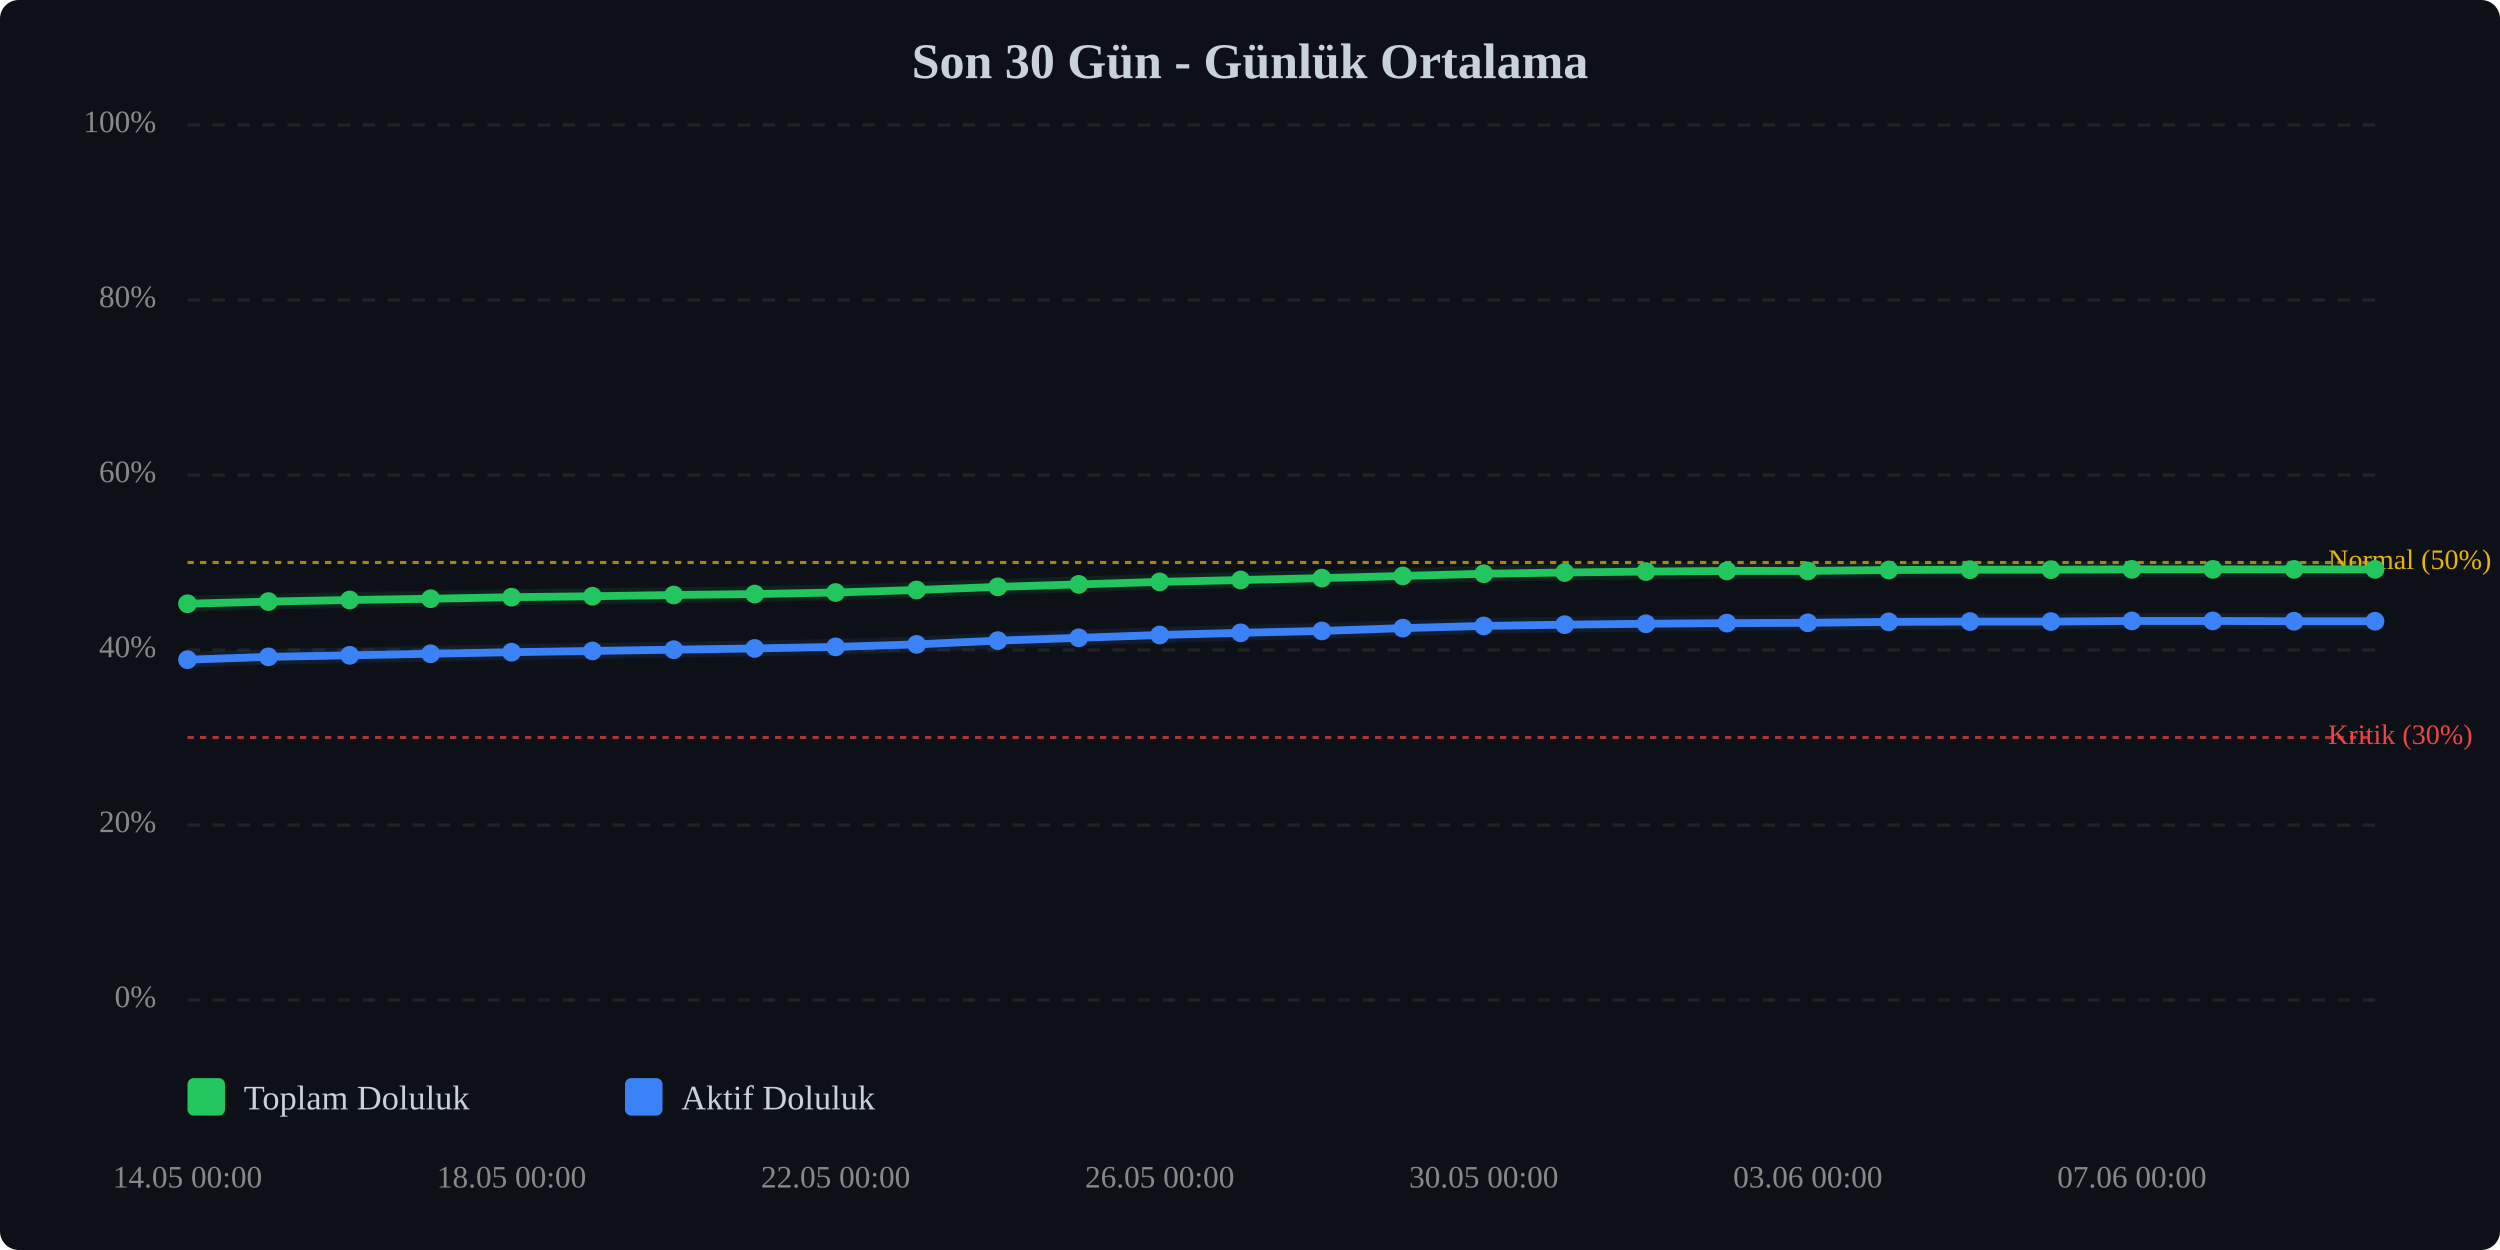
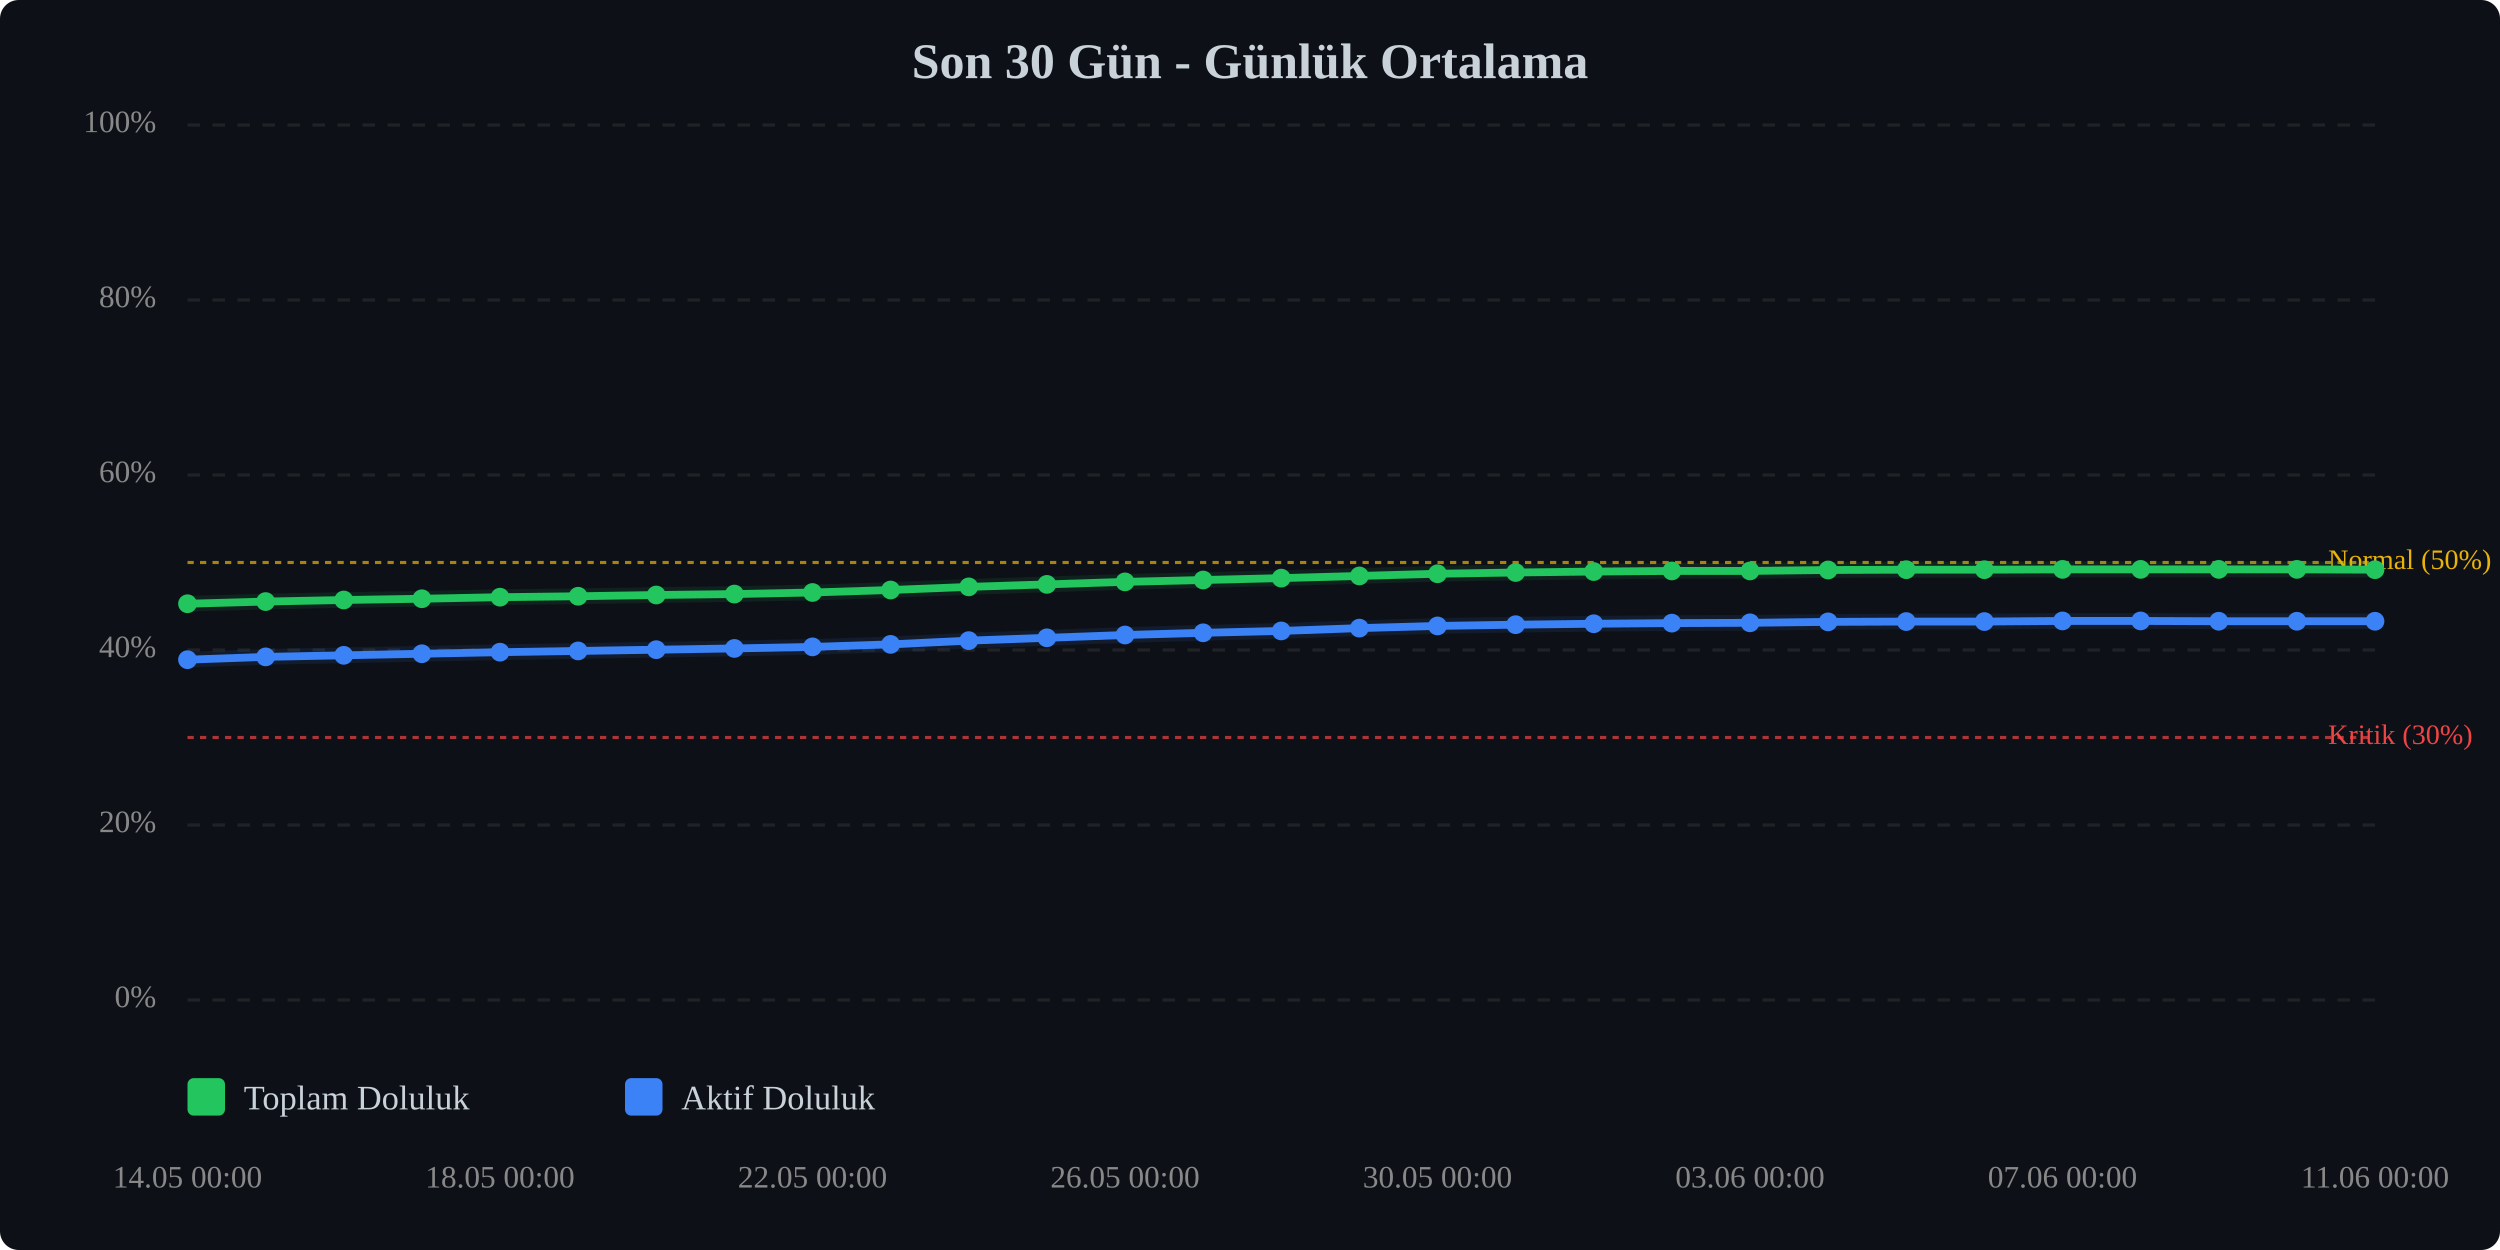
<svg xmlns="http://www.w3.org/2000/svg" viewBox="0 0 800 400" width="100%" style="max-width:800px;">
  <rect width="800" height="400" fill="#0d1117" rx="6" />
  <text x="400.0" y="25" text-anchor="middle" font-size="16" font-weight="bold" fill="#c9d1d9">Son 30 Gün - Günlük Ortalama</text>
  <line x1="60" y1="320.0" x2="760" y2="320.0" stroke="#333" stroke-width="1" stroke-dasharray="4,4" opacity="0.5" />
  <text x="50" y="320.0" text-anchor="end" dominant-baseline="middle" font-size="10" fill="#888">0%</text>
  <line x1="60" y1="264.0" x2="760" y2="264.0" stroke="#333" stroke-width="1" stroke-dasharray="4,4" opacity="0.5" />
  <text x="50" y="264.0" text-anchor="end" dominant-baseline="middle" font-size="10" fill="#888">20%</text>
  <line x1="60" y1="208.0" x2="760" y2="208.0" stroke="#333" stroke-width="1" stroke-dasharray="4,4" opacity="0.5" />
  <text x="50" y="208.0" text-anchor="end" dominant-baseline="middle" font-size="10" fill="#888">40%</text>
  <line x1="60" y1="152.0" x2="760" y2="152.0" stroke="#333" stroke-width="1" stroke-dasharray="4,4" opacity="0.5" />
  <text x="50" y="152.0" text-anchor="end" dominant-baseline="middle" font-size="10" fill="#888">60%</text>
  <line x1="60" y1="96.0" x2="760" y2="96.0" stroke="#333" stroke-width="1" stroke-dasharray="4,4" opacity="0.5" />
  <text x="50" y="96.0" text-anchor="end" dominant-baseline="middle" font-size="10" fill="#888">80%</text>
  <line x1="60" y1="40.0" x2="760" y2="40.0" stroke="#333" stroke-width="1" stroke-dasharray="4,4" opacity="0.5" />
  <text x="50" y="40.0" text-anchor="end" dominant-baseline="middle" font-size="10" fill="#888">100%</text>
  <line x1="60" y1="236.0" x2="760" y2="236.0" stroke="#ef4444" stroke-width="1" stroke-dasharray="2,2" opacity="0.7" />
  <text x="745" y="236.0" dominant-baseline="middle" font-size="9" fill="#ef4444">Kritik (30%)</text>
  <line x1="60" y1="180.0" x2="760" y2="180.0" stroke="#eab308" stroke-width="1" stroke-dasharray="2,2" opacity="0.7" />
  <text x="745" y="180.0" dominant-baseline="middle" font-size="9" fill="#eab308">Normal (50%)</text>
-   <polyline points="60.0,193.2 85.9,192.5 111.9,192.0 137.8,191.6 163.7,191.1 189.6,190.8 215.6,190.4 241.5,190.1 267.4,189.6 293.3,188.8 319.3,187.8 345.2,187.0 371.1,186.2 397.0,185.6 423.0,185.0 448.9,184.3 474.8,183.6 500.7,183.2 526.7,182.9 552.6,182.7 578.5,182.7 604.4,182.4 630.4,182.3 656.3,182.3 682.2,182.2 708.1,182.2 734.1,182.2 760.0,182.2" fill="none" stroke="#22c55e" stroke-width="2.5" stroke-linecap="round" stroke-linejoin="round" />
-   <polyline points="60.0,193.2 85.9,192.5 111.9,192.0 137.8,191.6 163.7,191.1 189.6,190.8 215.6,190.4 241.5,190.1 267.4,189.6 293.3,188.8 319.3,187.8 345.2,187.0 371.1,186.2 397.0,185.6 423.0,185.0 448.9,184.3 474.8,183.6 500.7,183.2 526.7,182.9 552.6,182.7 578.5,182.7 604.4,182.4 630.4,182.3 656.3,182.3 682.2,182.2 708.1,182.2 734.1,182.2 760.0,182.2" fill="none" stroke="#22c55e" stroke-width="5" opacity="0.1" stroke-linecap="round" stroke-linejoin="round" />
-   <polyline points="60.0,211.1 85.9,210.2 111.9,209.7 137.8,209.2 163.7,208.7 189.6,208.3 215.6,207.9 241.5,207.5 267.4,207.0 293.3,206.2 319.3,205.0 345.2,204.1 371.1,203.2 397.0,202.5 423.0,201.9 448.9,201.0 474.8,200.3 500.7,199.9 526.7,199.6 552.6,199.4 578.5,199.3 604.4,199.0 630.4,198.9 656.3,198.9 682.2,198.7 708.1,198.7 734.1,198.8 760.0,198.8" fill="none" stroke="#3b82f6" stroke-width="2.5" stroke-linecap="round" stroke-linejoin="round" />
-   <polyline points="60.0,211.1 85.9,210.2 111.9,209.7 137.8,209.2 163.7,208.7 189.6,208.3 215.6,207.9 241.5,207.5 267.4,207.0 293.3,206.2 319.3,205.0 345.2,204.1 371.1,203.2 397.0,202.5 423.0,201.9 448.9,201.0 474.8,200.3 500.7,199.9 526.7,199.6 552.6,199.4 578.5,199.3 604.4,199.0 630.4,198.9 656.3,198.9 682.2,198.7 708.1,198.7 734.1,198.8 760.0,198.8" fill="none" stroke="#3b82f6" stroke-width="5" opacity="0.1" stroke-linecap="round" stroke-linejoin="round" />
+   <polyline points="60.0,193.2 85.0,192.5 110.0,192.0 135.0,191.6 160.0,191.1 185.0,190.8 210.0,190.4 235.0,190.1 260.0,189.6 285.0,188.8 310.0,187.8 335.0,187.0 360.0,186.2 385.0,185.6 410.0,185.0 435.0,184.3 460.0,183.6 485.0,183.2 510.0,182.9 535.0,182.7 560.0,182.7 585.0,182.4 610.0,182.3 635.0,182.3 660.0,182.2 685.0,182.2 710.0,182.2 735.0,182.2 760.0,182.3" fill="none" stroke="#22c55e" stroke-width="2.5" stroke-linecap="round" stroke-linejoin="round" />
+   <polyline points="60.0,193.2 85.0,192.5 110.0,192.0 135.0,191.6 160.0,191.1 185.0,190.8 210.0,190.4 235.0,190.1 260.0,189.6 285.0,188.8 310.0,187.8 335.0,187.0 360.0,186.2 385.0,185.6 410.0,185.0 435.0,184.3 460.0,183.6 485.0,183.2 510.0,182.9 535.0,182.7 560.0,182.7 585.0,182.4 610.0,182.3 635.0,182.3 660.0,182.2 685.0,182.2 710.0,182.2 735.0,182.2 760.0,182.3" fill="none" stroke="#22c55e" stroke-width="5" opacity="0.1" stroke-linecap="round" stroke-linejoin="round" />
+   <polyline points="60.0,211.1 85.0,210.2 110.0,209.7 135.0,209.2 160.0,208.7 185.0,208.3 210.0,207.9 235.0,207.5 260.0,207.0 285.0,206.2 310.0,205.0 335.0,204.1 360.0,203.2 385.0,202.5 410.0,201.9 435.0,201.0 460.0,200.3 485.0,199.9 510.0,199.6 535.0,199.4 560.0,199.3 585.0,199.0 610.0,198.9 635.0,198.9 660.0,198.7 685.0,198.7 710.0,198.8 735.0,198.8 760.0,198.8" fill="none" stroke="#3b82f6" stroke-width="2.5" stroke-linecap="round" stroke-linejoin="round" />
+   <polyline points="60.0,211.1 85.0,210.2 110.0,209.7 135.0,209.2 160.0,208.7 185.0,208.3 210.0,207.9 235.0,207.5 260.0,207.0 285.0,206.2 310.0,205.0 335.0,204.1 360.0,203.2 385.0,202.5 410.0,201.9 435.0,201.0 460.0,200.3 485.0,199.9 510.0,199.6 535.0,199.4 560.0,199.3 585.0,199.0 610.0,198.9 635.0,198.9 660.0,198.7 685.0,198.7 710.0,198.8 735.0,198.8 760.0,198.8" fill="none" stroke="#3b82f6" stroke-width="5" opacity="0.1" stroke-linecap="round" stroke-linejoin="round" />
  <circle cx="60.0" cy="193.2" r="3" fill="#22c55e" />
-   <circle cx="85.9" cy="192.5" r="3" fill="#22c55e" />
-   <circle cx="111.9" cy="192.0" r="3" fill="#22c55e" />
-   <circle cx="137.8" cy="191.6" r="3" fill="#22c55e" />
-   <circle cx="163.7" cy="191.1" r="3" fill="#22c55e" />
-   <circle cx="189.6" cy="190.8" r="3" fill="#22c55e" />
-   <circle cx="215.6" cy="190.4" r="3" fill="#22c55e" />
-   <circle cx="241.5" cy="190.1" r="3" fill="#22c55e" />
-   <circle cx="267.4" cy="189.6" r="3" fill="#22c55e" />
-   <circle cx="293.3" cy="188.8" r="3" fill="#22c55e" />
-   <circle cx="319.3" cy="187.8" r="3" fill="#22c55e" />
-   <circle cx="345.2" cy="187.0" r="3" fill="#22c55e" />
-   <circle cx="371.1" cy="186.2" r="3" fill="#22c55e" />
-   <circle cx="397.0" cy="185.6" r="3" fill="#22c55e" />
-   <circle cx="423.0" cy="185.0" r="3" fill="#22c55e" />
-   <circle cx="448.9" cy="184.3" r="3" fill="#22c55e" />
-   <circle cx="474.8" cy="183.6" r="3" fill="#22c55e" />
-   <circle cx="500.7" cy="183.2" r="3" fill="#22c55e" />
-   <circle cx="526.7" cy="182.9" r="3" fill="#22c55e" />
-   <circle cx="552.6" cy="182.7" r="3" fill="#22c55e" />
-   <circle cx="578.5" cy="182.7" r="3" fill="#22c55e" />
-   <circle cx="604.4" cy="182.4" r="3" fill="#22c55e" />
-   <circle cx="630.4" cy="182.3" r="3" fill="#22c55e" />
-   <circle cx="656.3" cy="182.3" r="3" fill="#22c55e" />
-   <circle cx="682.2" cy="182.2" r="3" fill="#22c55e" />
-   <circle cx="708.1" cy="182.2" r="3" fill="#22c55e" />
-   <circle cx="734.1" cy="182.2" r="3" fill="#22c55e" />
-   <circle cx="760.0" cy="182.2" r="3" fill="#22c55e" />
+   <circle cx="85.0" cy="192.5" r="3" fill="#22c55e" />
+   <circle cx="110.0" cy="192.0" r="3" fill="#22c55e" />
+   <circle cx="135.0" cy="191.6" r="3" fill="#22c55e" />
+   <circle cx="160.0" cy="191.1" r="3" fill="#22c55e" />
+   <circle cx="185.0" cy="190.8" r="3" fill="#22c55e" />
+   <circle cx="210.0" cy="190.4" r="3" fill="#22c55e" />
+   <circle cx="235.0" cy="190.1" r="3" fill="#22c55e" />
+   <circle cx="260.0" cy="189.6" r="3" fill="#22c55e" />
+   <circle cx="285.0" cy="188.8" r="3" fill="#22c55e" />
+   <circle cx="310.0" cy="187.8" r="3" fill="#22c55e" />
+   <circle cx="335.0" cy="187.0" r="3" fill="#22c55e" />
+   <circle cx="360.0" cy="186.2" r="3" fill="#22c55e" />
+   <circle cx="385.0" cy="185.6" r="3" fill="#22c55e" />
+   <circle cx="410.0" cy="185.0" r="3" fill="#22c55e" />
+   <circle cx="435.0" cy="184.3" r="3" fill="#22c55e" />
+   <circle cx="460.0" cy="183.6" r="3" fill="#22c55e" />
+   <circle cx="485.0" cy="183.2" r="3" fill="#22c55e" />
+   <circle cx="510.0" cy="182.9" r="3" fill="#22c55e" />
+   <circle cx="535.0" cy="182.7" r="3" fill="#22c55e" />
+   <circle cx="560.0" cy="182.7" r="3" fill="#22c55e" />
+   <circle cx="585.0" cy="182.4" r="3" fill="#22c55e" />
+   <circle cx="610.0" cy="182.3" r="3" fill="#22c55e" />
+   <circle cx="635.0" cy="182.3" r="3" fill="#22c55e" />
+   <circle cx="660.0" cy="182.2" r="3" fill="#22c55e" />
+   <circle cx="685.0" cy="182.2" r="3" fill="#22c55e" />
+   <circle cx="710.0" cy="182.2" r="3" fill="#22c55e" />
+   <circle cx="735.0" cy="182.2" r="3" fill="#22c55e" />
+   <circle cx="760.0" cy="182.3" r="3" fill="#22c55e" />
  <circle cx="60.0" cy="211.1" r="3" fill="#3b82f6" />
-   <circle cx="85.9" cy="210.2" r="3" fill="#3b82f6" />
-   <circle cx="111.9" cy="209.7" r="3" fill="#3b82f6" />
-   <circle cx="137.8" cy="209.2" r="3" fill="#3b82f6" />
-   <circle cx="163.7" cy="208.7" r="3" fill="#3b82f6" />
-   <circle cx="189.6" cy="208.3" r="3" fill="#3b82f6" />
-   <circle cx="215.6" cy="207.9" r="3" fill="#3b82f6" />
-   <circle cx="241.5" cy="207.5" r="3" fill="#3b82f6" />
-   <circle cx="267.4" cy="207.0" r="3" fill="#3b82f6" />
-   <circle cx="293.3" cy="206.2" r="3" fill="#3b82f6" />
-   <circle cx="319.3" cy="205.0" r="3" fill="#3b82f6" />
-   <circle cx="345.2" cy="204.1" r="3" fill="#3b82f6" />
-   <circle cx="371.1" cy="203.2" r="3" fill="#3b82f6" />
-   <circle cx="397.0" cy="202.5" r="3" fill="#3b82f6" />
-   <circle cx="423.0" cy="201.9" r="3" fill="#3b82f6" />
-   <circle cx="448.9" cy="201.0" r="3" fill="#3b82f6" />
-   <circle cx="474.8" cy="200.3" r="3" fill="#3b82f6" />
-   <circle cx="500.7" cy="199.9" r="3" fill="#3b82f6" />
-   <circle cx="526.7" cy="199.6" r="3" fill="#3b82f6" />
-   <circle cx="552.6" cy="199.4" r="3" fill="#3b82f6" />
-   <circle cx="578.5" cy="199.3" r="3" fill="#3b82f6" />
-   <circle cx="604.4" cy="199.0" r="3" fill="#3b82f6" />
-   <circle cx="630.4" cy="198.9" r="3" fill="#3b82f6" />
-   <circle cx="656.3" cy="198.9" r="3" fill="#3b82f6" />
-   <circle cx="682.2" cy="198.7" r="3" fill="#3b82f6" />
-   <circle cx="708.1" cy="198.7" r="3" fill="#3b82f6" />
-   <circle cx="734.1" cy="198.8" r="3" fill="#3b82f6" />
+   <circle cx="85.0" cy="210.2" r="3" fill="#3b82f6" />
+   <circle cx="110.0" cy="209.7" r="3" fill="#3b82f6" />
+   <circle cx="135.0" cy="209.2" r="3" fill="#3b82f6" />
+   <circle cx="160.0" cy="208.7" r="3" fill="#3b82f6" />
+   <circle cx="185.0" cy="208.3" r="3" fill="#3b82f6" />
+   <circle cx="210.0" cy="207.9" r="3" fill="#3b82f6" />
+   <circle cx="235.0" cy="207.5" r="3" fill="#3b82f6" />
+   <circle cx="260.0" cy="207.0" r="3" fill="#3b82f6" />
+   <circle cx="285.0" cy="206.2" r="3" fill="#3b82f6" />
+   <circle cx="310.0" cy="205.0" r="3" fill="#3b82f6" />
+   <circle cx="335.0" cy="204.1" r="3" fill="#3b82f6" />
+   <circle cx="360.0" cy="203.2" r="3" fill="#3b82f6" />
+   <circle cx="385.0" cy="202.5" r="3" fill="#3b82f6" />
+   <circle cx="410.0" cy="201.9" r="3" fill="#3b82f6" />
+   <circle cx="435.0" cy="201.0" r="3" fill="#3b82f6" />
+   <circle cx="460.0" cy="200.3" r="3" fill="#3b82f6" />
+   <circle cx="485.0" cy="199.9" r="3" fill="#3b82f6" />
+   <circle cx="510.0" cy="199.6" r="3" fill="#3b82f6" />
+   <circle cx="535.0" cy="199.4" r="3" fill="#3b82f6" />
+   <circle cx="560.0" cy="199.3" r="3" fill="#3b82f6" />
+   <circle cx="585.0" cy="199.0" r="3" fill="#3b82f6" />
+   <circle cx="610.0" cy="198.9" r="3" fill="#3b82f6" />
+   <circle cx="635.0" cy="198.9" r="3" fill="#3b82f6" />
+   <circle cx="660.0" cy="198.7" r="3" fill="#3b82f6" />
+   <circle cx="685.0" cy="198.7" r="3" fill="#3b82f6" />
+   <circle cx="710.0" cy="198.8" r="3" fill="#3b82f6" />
+   <circle cx="735.0" cy="198.8" r="3" fill="#3b82f6" />
  <circle cx="760.0" cy="198.8" r="3" fill="#3b82f6" />
  <text x="60.0" y="380" text-anchor="middle" font-size="10" fill="#888">14.05 00:00</text>
-   <text x="163.7" y="380" text-anchor="middle" font-size="10" fill="#888">18.05 00:00</text>
-   <text x="267.4" y="380" text-anchor="middle" font-size="10" fill="#888">22.05 00:00</text>
-   <text x="371.1" y="380" text-anchor="middle" font-size="10" fill="#888">26.05 00:00</text>
-   <text x="474.8" y="380" text-anchor="middle" font-size="10" fill="#888">30.05 00:00</text>
-   <text x="578.5" y="380" text-anchor="middle" font-size="10" fill="#888">03.06 00:00</text>
-   <text x="682.2" y="380" text-anchor="middle" font-size="10" fill="#888">07.06 00:00</text>
+   <text x="160.0" y="380" text-anchor="middle" font-size="10" fill="#888">18.05 00:00</text>
+   <text x="260.0" y="380" text-anchor="middle" font-size="10" fill="#888">22.05 00:00</text>
+   <text x="360.0" y="380" text-anchor="middle" font-size="10" fill="#888">26.05 00:00</text>
+   <text x="460.0" y="380" text-anchor="middle" font-size="10" fill="#888">30.05 00:00</text>
+   <text x="560.0" y="380" text-anchor="middle" font-size="10" fill="#888">03.06 00:00</text>
+   <text x="660.0" y="380" text-anchor="middle" font-size="10" fill="#888">07.06 00:00</text>
+   <text x="760.0" y="380" text-anchor="middle" font-size="10" fill="#888">11.06 00:00</text>
  <g transform="translate(60, 345)">
    <rect x="0" y="0" width="12" height="12" fill="#22c55e" rx="2" />
    <text x="18" y="10" font-size="11" fill="#c9d1d9">Toplam Doluluk</text>
    <rect x="140" y="0" width="12" height="12" fill="#3b82f6" rx="2" />
    <text x="158" y="10" font-size="11" fill="#c9d1d9">Aktif Doluluk</text>
  </g>
</svg>
